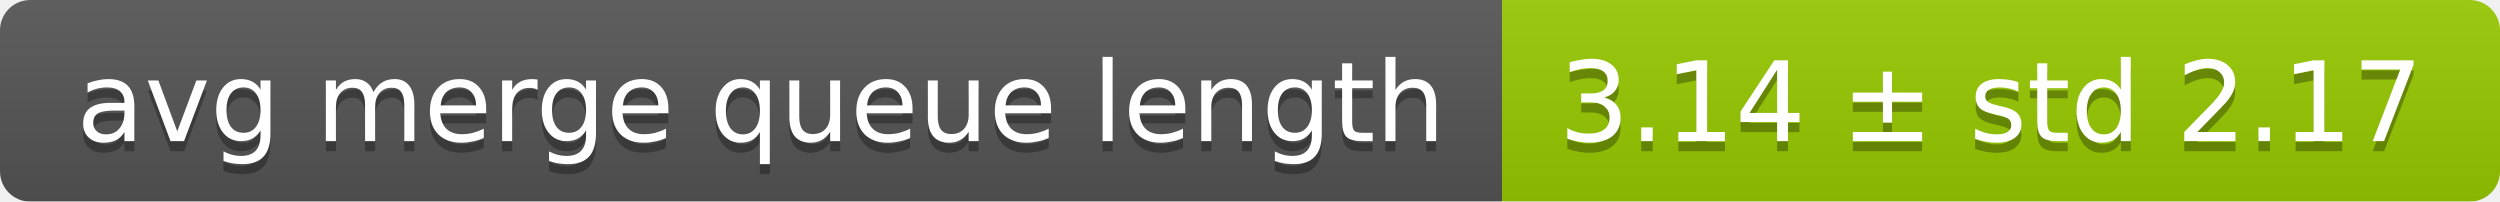
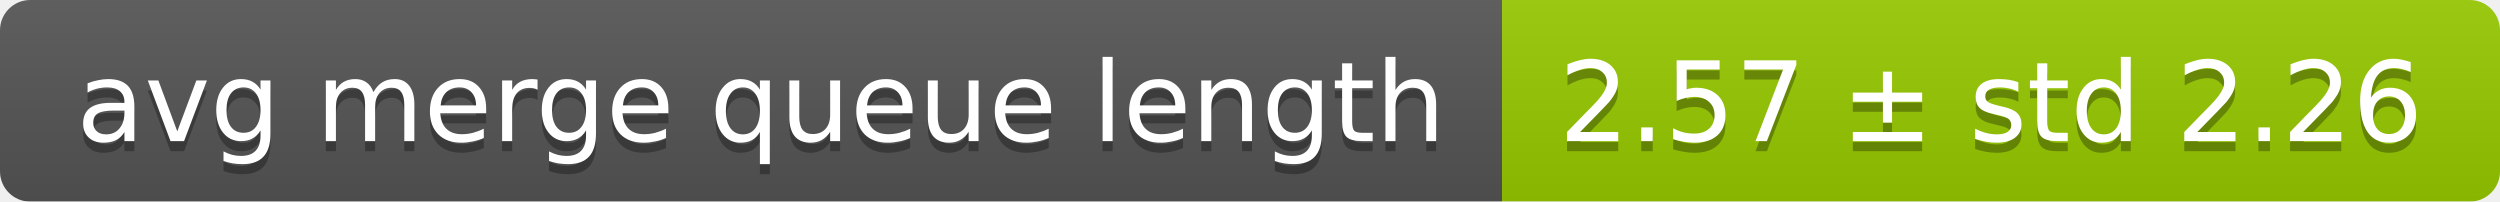
<svg xmlns="http://www.w3.org/2000/svg" width="248" height="20">
  <linearGradient id="smooth" x2="0" y2="100%">
    <stop offset="0" stop-color="#bbb" stop-opacity=".1" />
    <stop offset="1" stop-opacity=".1" />
  </linearGradient>
  <mask id="round">
    <rect width="248" height="20" rx="3" fill="#fff" />
  </mask>
  <g mask="url(#round)">
    <rect width="149" height="20" fill="#555" />
    <rect x="149" width="99" height="20" fill="#97ca00" />
    <rect width="248" height="20" fill="url(#smooth)" />
  </g>
  <g fill="#fff" text-anchor="middle" font-family="DejaVu Sans,Verdana,Geneva,sans-serif" font-size="11">
    <text x="75.5" y="15" fill="#010101" fill-opacity=".3">avg merge queue length</text>
    <text x="75.5" y="14">avg merge queue length</text>
-     <text x="197.5" y="15" fill="#010101" fill-opacity=".3">3.14 ± std 2.17</text>
-     <text x="197.5" y="14">3.14 ± std 2.17</text>
+     <text x="197.5" y="15" fill="#010101" fill-opacity=".3">2.57 ± std 2.26</text>
+     <text x="197.5" y="14">2.57 ± std 2.26</text>
  </g>
</svg>
